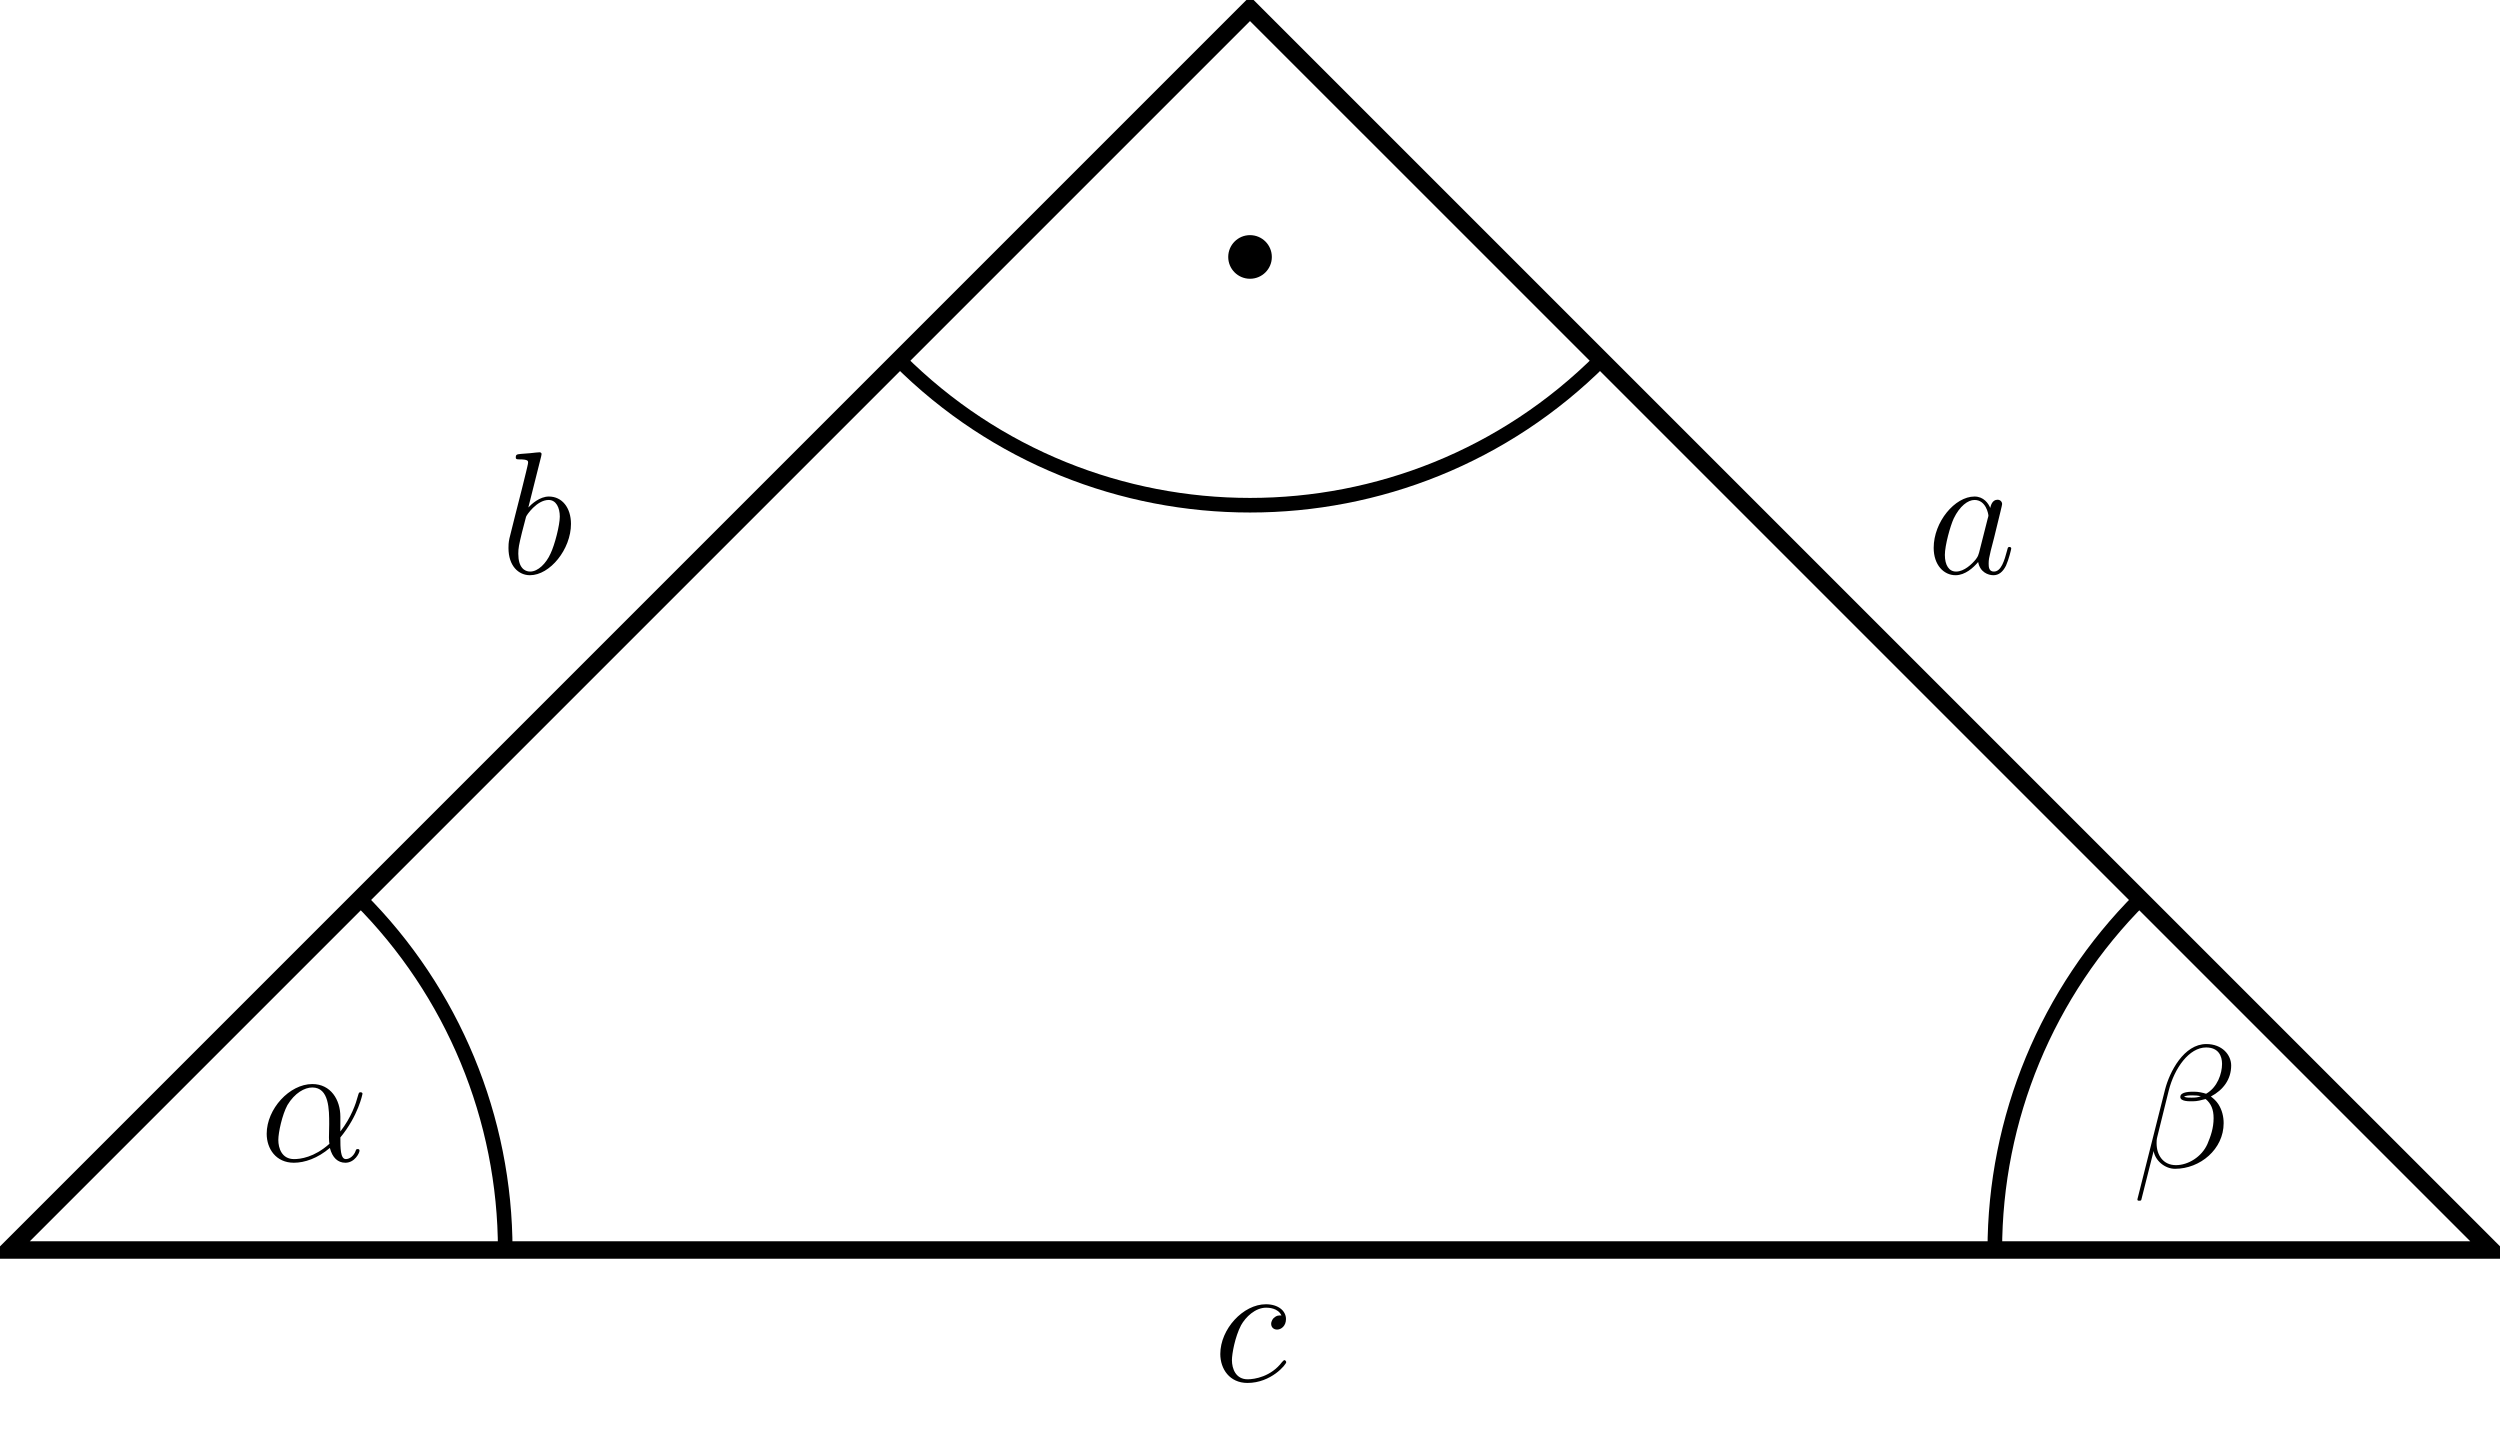
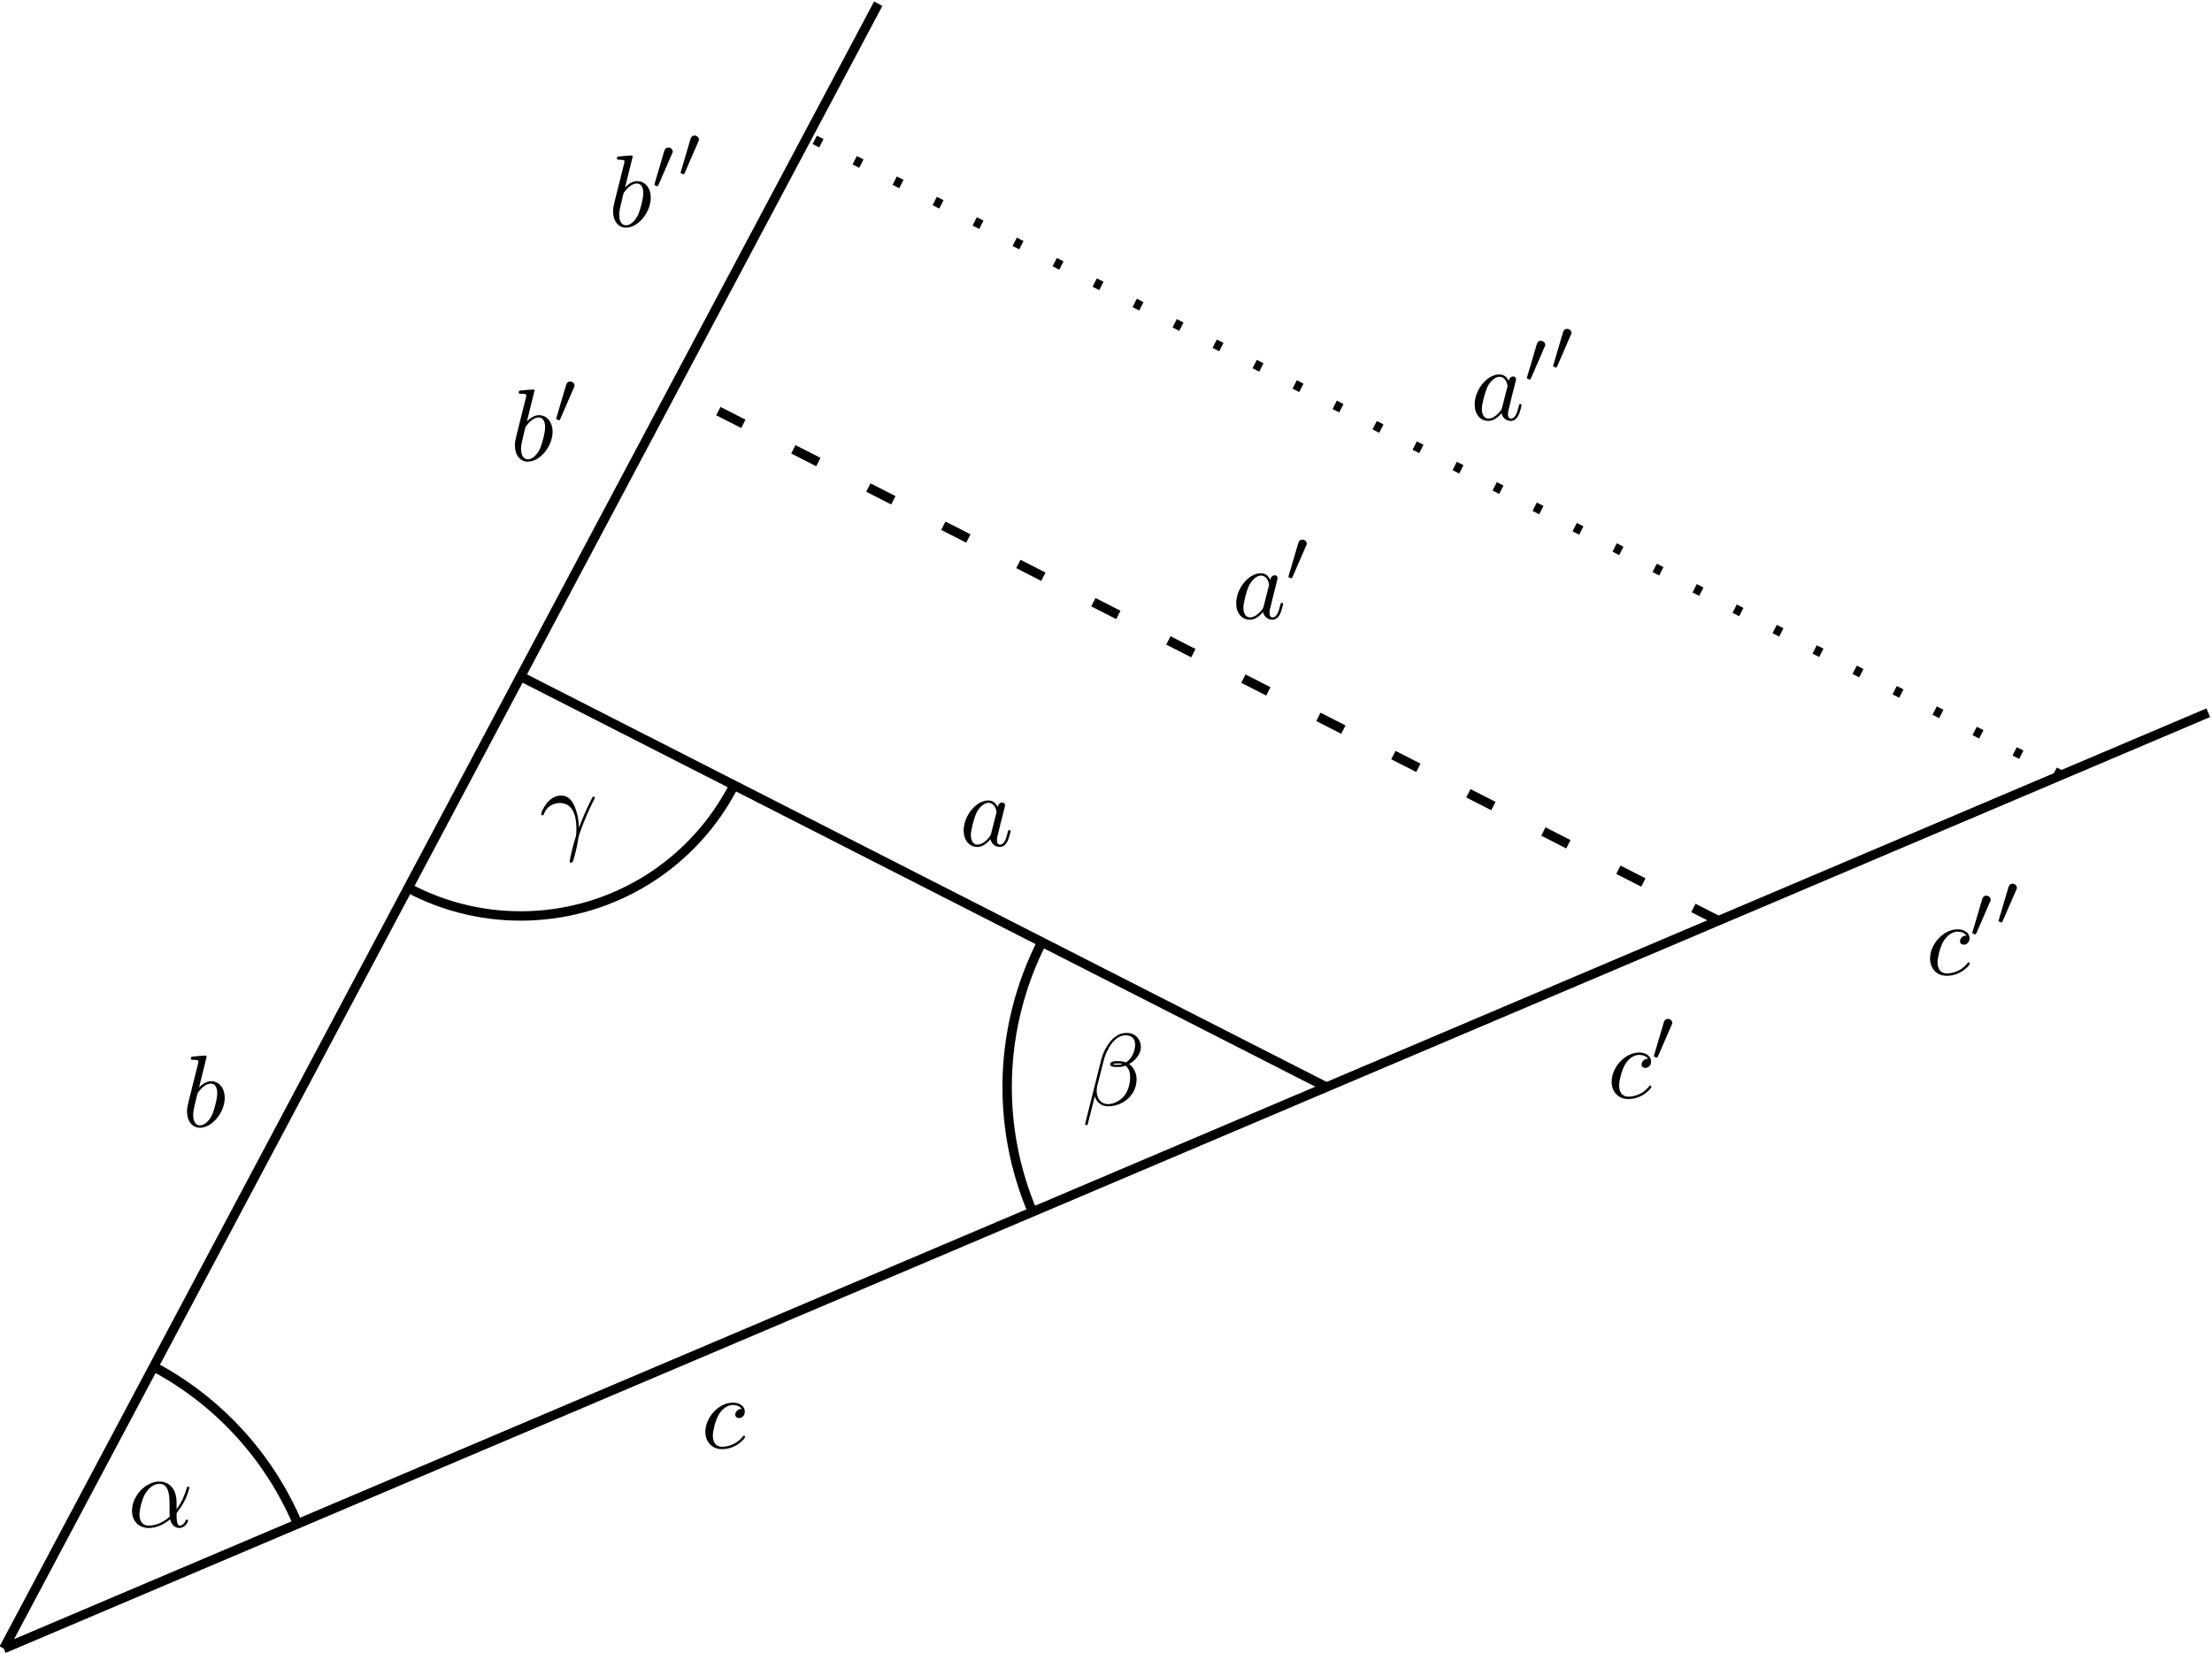
- <svg xmlns="http://www.w3.org/2000/svg" xmlns:xlink="http://www.w3.org/1999/xlink" width="171.274pt" height="98.256pt" viewBox="0 0 171.274 98.256" version="1.1">
+ <svg xmlns="http://www.w3.org/2000/svg" xmlns:xlink="http://www.w3.org/1999/xlink" width="235.634pt" height="175.996pt" viewBox="0 0 235.634 175.996" version="1.1">
  <defs>
    <g>
      <symbol overflow="visible" id="glyph0-0">
        <path style="stroke:none;" d="" />
      </symbol>
      <symbol overflow="visible" id="glyph0-1">
-         <path style="stroke:none;" d="M 5.531 -3.031 C 5.531 -4.188 4.875 -5.266 3.609 -5.266 C 2.047 -5.266 0.484 -3.562 0.484 -1.859 C 0.484 -0.828 1.125 0.125 2.344 0.125 C 3.078 0.125 3.969 -0.172 4.812 -0.891 C 4.984 -0.219 5.359 0.125 5.875 0.125 C 6.516 0.125 6.844 -0.547 6.844 -0.703 C 6.844 -0.812 6.75 -0.812 6.719 -0.812 C 6.625 -0.812 6.609 -0.781 6.578 -0.688 C 6.469 -0.375 6.188 -0.125 5.906 -0.125 C 5.531 -0.125 5.531 -0.891 5.531 -1.609 C 6.75 -3.078 7.047 -4.578 7.047 -4.594 C 7.047 -4.703 6.938 -4.703 6.906 -4.703 C 6.797 -4.703 6.797 -4.656 6.734 -4.453 C 6.594 -3.922 6.281 -2.984 5.531 -2.016 Z M 4.781 -1.172 C 3.734 -0.234 2.781 -0.125 2.359 -0.125 C 1.516 -0.125 1.281 -0.875 1.281 -1.438 C 1.281 -1.953 1.547 -3.172 1.906 -3.828 C 2.406 -4.656 3.078 -5.031 3.609 -5.031 C 4.766 -5.031 4.766 -3.516 4.766 -2.516 C 4.766 -2.219 4.75 -1.906 4.75 -1.609 C 4.75 -1.359 4.766 -1.297 4.781 -1.172 Z " />
+         <path style="stroke:none;" d="M 5.203 -2.578 C 5.203 -4.281 4.188 -4.828 3.375 -4.828 C 1.891 -4.828 0.453 -3.266 0.453 -1.719 C 0.453 -0.703 1.094 0.125 2.219 0.125 C 2.906 0.125 3.688 -0.125 4.516 -0.797 C 4.656 -0.219 5.016 0.125 5.5 0.125 C 6.078 0.125 6.422 -0.484 6.422 -0.656 C 6.422 -0.734 6.359 -0.766 6.297 -0.766 C 6.219 -0.766 6.188 -0.734 6.156 -0.656 C 5.953 -0.125 5.562 -0.125 5.547 -0.125 C 5.203 -0.125 5.203 -0.969 5.203 -1.234 C 5.203 -1.469 5.203 -1.484 5.312 -1.609 C 6.344 -2.906 6.562 -4.172 6.562 -4.172 C 6.562 -4.203 6.547 -4.281 6.438 -4.281 C 6.328 -4.281 6.328 -4.25 6.266 -4.062 C 6.078 -3.375 5.719 -2.547 5.203 -1.891 Z M 4.469 -1.078 C 3.516 -0.234 2.672 -0.125 2.234 -0.125 C 1.578 -0.125 1.25 -0.609 1.25 -1.312 C 1.25 -1.844 1.531 -3.016 1.891 -3.578 C 2.406 -4.375 2.984 -4.578 3.375 -4.578 C 4.453 -4.578 4.453 -3.156 4.453 -2.297 C 4.453 -1.891 4.453 -1.266 4.469 -1.078 Z " />
      </symbol>
      <symbol overflow="visible" id="glyph0-2">
-         <path style="stroke:none;" d="M 6.766 -6.953 C 6.766 -7.672 6.156 -8.422 5.062 -8.422 C 3.531 -8.422 2.547 -6.531 2.234 -5.297 L 0.344 2.203 C 0.328 2.297 0.391 2.312 0.453 2.312 C 0.531 2.312 0.594 2.312 0.609 2.25 L 1.453 -1.094 C 1.562 -0.438 2.219 0.125 2.922 0.125 C 4.641 0.125 6.25 -1.219 6.25 -3 C 6.25 -3.453 6.141 -3.906 5.891 -4.297 C 5.75 -4.516 5.562 -4.688 5.375 -4.828 C 6.234 -5.281 6.766 -6.016 6.766 -6.953 Z M 4.688 -4.844 C 4.5 -4.766 4.297 -4.75 4.078 -4.75 C 3.906 -4.75 3.75 -4.734 3.531 -4.812 C 3.656 -4.891 3.844 -4.906 4.094 -4.906 C 4.297 -4.906 4.516 -4.891 4.688 -4.844 Z M 6.141 -7.062 C 6.141 -6.406 5.828 -5.453 5.047 -5.016 C 4.812 -5.094 4.5 -5.156 4.25 -5.156 C 4 -5.156 3.281 -5.172 3.281 -4.797 C 3.281 -4.469 3.938 -4.5 4.141 -4.5 C 4.453 -4.5 4.719 -4.578 5.016 -4.656 C 5.391 -4.344 5.562 -3.938 5.562 -3.344 C 5.562 -2.656 5.359 -2.094 5.141 -1.578 C 4.75 -0.688 3.812 -0.125 2.984 -0.125 C 2.109 -0.125 1.656 -0.812 1.656 -1.625 C 1.656 -1.734 1.656 -1.891 1.703 -2.062 L 2.484 -5.219 C 2.875 -6.781 3.891 -8.188 5.047 -8.188 C 5.906 -8.188 6.141 -7.594 6.141 -7.062 Z " />
+         <path style="stroke:none;" d="M 6.266 -6.203 C 6.266 -7.031 5.672 -7.703 4.781 -7.703 C 4.156 -7.703 3.844 -7.531 3.469 -7.234 C 2.875 -6.812 2.266 -5.75 2.062 -4.922 L 0.328 2 C 0.312 2.047 0.375 2.109 0.453 2.109 C 0.547 2.109 0.578 2.094 0.594 2.062 L 1.359 -0.953 C 1.562 -0.297 2.047 0.109 2.828 0.109 C 3.625 0.109 4.453 -0.266 4.938 -0.75 C 5.469 -1.25 5.812 -1.953 5.812 -2.766 C 5.812 -3.547 5.406 -4.109 5.016 -4.391 C 5.656 -4.75 6.266 -5.422 6.266 -6.203 Z M 4.312 -4.391 C 4.172 -4.344 4.047 -4.312 3.781 -4.312 C 3.625 -4.312 3.406 -4.312 3.297 -4.359 C 3.328 -4.469 3.719 -4.453 3.844 -4.453 C 4.062 -4.453 4.172 -4.453 4.312 -4.391 Z M 5.656 -6.453 C 5.656 -5.688 5.25 -4.906 4.672 -4.562 C 4.391 -4.672 4.172 -4.703 3.844 -4.703 C 3.609 -4.703 3 -4.719 3 -4.359 C 2.984 -4.047 3.562 -4.078 3.75 -4.078 C 4.156 -4.078 4.312 -4.094 4.641 -4.219 C 5.062 -3.828 5.109 -3.484 5.125 -2.984 C 5.141 -2.359 4.891 -1.531 4.578 -1.109 C 4.156 -0.531 3.422 -0.125 2.797 -0.125 C 1.969 -0.125 1.562 -0.766 1.562 -1.531 C 1.562 -1.641 1.562 -1.812 1.609 -2.016 L 2.312 -4.781 C 2.547 -5.719 3.344 -7.453 4.641 -7.453 C 5.281 -7.453 5.656 -7.109 5.656 -6.453 Z " />
      </symbol>
      <symbol overflow="visible" id="glyph0-3">
-         <path style="stroke:none;" d="M 3.594 -1.422 C 3.531 -1.219 3.531 -1.188 3.375 -0.969 C 3.109 -0.641 2.578 -0.125 2.016 -0.125 C 1.531 -0.125 1.25 -0.562 1.25 -1.266 C 1.25 -1.922 1.625 -3.266 1.859 -3.766 C 2.266 -4.609 2.828 -5.031 3.281 -5.031 C 4.078 -5.031 4.234 -4.047 4.234 -3.953 C 4.234 -3.938 4.203 -3.797 4.188 -3.766 Z M 4.359 -4.484 C 4.234 -4.797 3.906 -5.266 3.281 -5.266 C 1.938 -5.266 0.484 -3.531 0.484 -1.75 C 0.484 -0.578 1.172 0.125 1.984 0.125 C 2.641 0.125 3.203 -0.391 3.531 -0.781 C 3.656 -0.078 4.219 0.125 4.578 0.125 C 4.938 0.125 5.219 -0.094 5.438 -0.531 C 5.625 -0.938 5.797 -1.656 5.797 -1.703 C 5.797 -1.766 5.75 -1.812 5.672 -1.812 C 5.562 -1.812 5.562 -1.75 5.516 -1.578 C 5.328 -0.875 5.109 -0.125 4.609 -0.125 C 4.266 -0.125 4.25 -0.438 4.25 -0.672 C 4.25 -0.938 4.281 -1.078 4.391 -1.547 C 4.469 -1.844 4.531 -2.109 4.625 -2.453 C 5.062 -4.25 5.172 -4.672 5.172 -4.75 C 5.172 -4.906 5.047 -5.047 4.859 -5.047 C 4.484 -5.047 4.391 -4.625 4.359 -4.484 Z " />
+         <path style="stroke:none;" d="M 0.453 -2.766 C 0.875 -4.031 2.062 -4.031 2.188 -4.031 C 3.828 -4.031 3.953 -2.125 3.953 -1.266 C 3.953 -0.594 3.891 -0.422 3.812 -0.203 C 3.578 0.594 3.25 1.859 3.25 2.156 C 3.25 2.266 3.297 2.344 3.391 2.344 C 3.531 2.344 3.625 2.109 3.734 1.688 C 3.984 0.781 4.094 0.156 4.141 -0.188 C 4.172 -0.328 4.188 -0.469 4.234 -0.609 C 4.578 -1.688 5.281 -3.312 5.719 -4.172 C 5.797 -4.312 5.922 -4.547 5.922 -4.594 C 5.922 -4.703 5.812 -4.703 5.797 -4.703 C 5.766 -4.703 5.688 -4.703 5.656 -4.625 C 5.094 -3.594 4.656 -2.5 4.219 -1.391 C 4.203 -1.734 4.203 -2.562 3.781 -3.625 C 3.516 -4.281 3.078 -4.828 2.328 -4.828 C 0.953 -4.828 0.203 -3.156 0.203 -2.828 C 0.203 -2.719 0.297 -2.719 0.406 -2.719 Z " />
      </symbol>
      <symbol overflow="visible" id="glyph0-4">
-         <path style="stroke:none;" d="M 2.766 -8 C 2.766 -8.047 2.797 -8.109 2.797 -8.172 C 2.797 -8.297 2.672 -8.297 2.656 -8.297 C 2.641 -8.297 2.219 -8.266 2 -8.234 C 1.797 -8.219 1.609 -8.203 1.406 -8.188 C 1.109 -8.156 1.031 -8.156 1.031 -7.938 C 1.031 -7.812 1.141 -7.812 1.266 -7.812 C 1.875 -7.812 1.875 -7.703 1.875 -7.594 C 1.875 -7.5 1.781 -7.156 1.734 -6.938 L 1.453 -5.797 C 1.328 -5.312 0.641 -2.609 0.594 -2.391 C 0.531 -2.094 0.531 -1.891 0.531 -1.734 C 0.531 -0.516 1.219 0.125 2 0.125 C 3.375 0.125 4.812 -1.656 4.812 -3.391 C 4.812 -4.5 4.203 -5.266 3.297 -5.266 C 2.672 -5.266 2.109 -4.75 1.891 -4.516 Z M 2.016 -0.125 C 1.625 -0.125 1.203 -0.406 1.203 -1.344 C 1.203 -1.734 1.25 -1.953 1.453 -2.797 C 1.5 -2.953 1.688 -3.719 1.734 -3.875 C 1.75 -3.969 2.469 -5.031 3.281 -5.031 C 3.797 -5.031 4.047 -4.5 4.047 -3.891 C 4.047 -3.312 3.703 -1.953 3.406 -1.344 C 3.109 -0.688 2.562 -0.125 2.016 -0.125 Z " />
+         <path style="stroke:none;" d="M 4.062 -4.125 C 3.875 -4.531 3.562 -4.828 3.062 -4.828 C 1.781 -4.828 0.438 -3.219 0.438 -1.625 C 0.438 -0.594 1.031 0.125 1.891 0.125 C 2.109 0.125 2.656 0.078 3.297 -0.703 C 3.391 -0.234 3.781 0.125 4.297 0.125 C 4.672 0.125 4.922 -0.125 5.109 -0.484 C 5.297 -0.875 5.438 -1.531 5.438 -1.562 C 5.438 -1.672 5.328 -1.672 5.297 -1.672 C 5.188 -1.672 5.188 -1.625 5.141 -1.469 C 4.969 -0.766 4.766 -0.125 4.312 -0.125 C 4.031 -0.125 3.984 -0.406 3.984 -0.625 C 3.984 -0.859 4.016 -0.953 4.141 -1.422 C 4.25 -1.891 4.281 -2 4.375 -2.406 L 4.766 -3.938 C 4.844 -4.25 4.844 -4.266 4.844 -4.312 C 4.844 -4.5 4.719 -4.609 4.531 -4.609 C 4.266 -4.609 4.094 -4.359 4.062 -4.125 Z M 3.359 -1.297 C 3.297 -1.094 3.297 -1.078 3.141 -0.891 C 2.656 -0.297 2.219 -0.125 1.906 -0.125 C 1.359 -0.125 1.203 -0.719 1.203 -1.141 C 1.203 -1.688 1.562 -3.031 1.812 -3.531 C 2.156 -4.172 2.641 -4.578 3.078 -4.578 C 3.781 -4.578 3.938 -3.688 3.938 -3.625 C 3.938 -3.562 3.922 -3.484 3.906 -3.438 Z " />
      </symbol>
      <symbol overflow="visible" id="glyph0-5">
-         <path style="stroke:none;" d="M 4.672 -4.5 C 4.453 -4.5 4.344 -4.5 4.172 -4.344 C 4.094 -4.297 3.969 -4.109 3.969 -3.922 C 3.969 -3.688 4.141 -3.531 4.375 -3.531 C 4.656 -3.531 4.984 -3.781 4.984 -4.25 C 4.984 -4.828 4.438 -5.266 3.609 -5.266 C 2.047 -5.266 0.484 -3.562 0.484 -1.859 C 0.484 -0.828 1.125 0.125 2.344 0.125 C 3.969 0.125 5 -1.141 5 -1.297 C 5 -1.375 4.922 -1.438 4.875 -1.438 C 4.844 -1.438 4.828 -1.422 4.719 -1.312 C 3.953 -0.297 2.828 -0.125 2.359 -0.125 C 1.547 -0.125 1.281 -0.844 1.281 -1.438 C 1.281 -1.859 1.484 -3.016 1.906 -3.828 C 2.219 -4.391 2.875 -5.031 3.625 -5.031 C 3.781 -5.031 4.438 -5.016 4.672 -4.5 Z " />
+         <path style="stroke:none;" d="M 2.609 -7.453 C 2.609 -7.453 2.609 -7.562 2.469 -7.562 C 2.219 -7.562 1.422 -7.484 1.141 -7.453 C 1.047 -7.453 0.922 -7.438 0.922 -7.234 C 0.922 -7.109 1.031 -7.109 1.188 -7.109 C 1.719 -7.109 1.734 -7.031 1.734 -6.922 C 1.734 -6.844 1.641 -6.484 1.578 -6.25 L 0.688 -2.688 C 0.562 -2.156 0.516 -1.969 0.516 -1.594 C 0.516 -0.562 1.094 0.125 1.891 0.125 C 3.188 0.125 4.531 -1.5 4.531 -3.078 C 4.531 -4.062 3.953 -4.828 3.078 -4.828 C 2.578 -4.828 2.125 -4.5 1.797 -4.172 Z M 1.578 -3.328 C 1.641 -3.562 1.641 -3.594 1.75 -3.703 C 2.281 -4.422 2.766 -4.578 3.047 -4.578 C 3.453 -4.578 3.734 -4.25 3.734 -3.562 C 3.734 -2.906 3.375 -1.656 3.188 -1.25 C 2.828 -0.516 2.328 -0.125 1.891 -0.125 C 1.531 -0.125 1.172 -0.422 1.172 -1.219 C 1.172 -1.422 1.172 -1.641 1.344 -2.328 Z " />
+       </symbol>
+       <symbol overflow="visible" id="glyph0-6">
+         <path style="stroke:none;" d="M 4.312 -4.141 C 4.141 -4.141 3.984 -4.141 3.844 -3.984 C 3.672 -3.828 3.641 -3.641 3.641 -3.562 C 3.641 -3.297 3.844 -3.188 4.047 -3.188 C 4.359 -3.188 4.656 -3.453 4.656 -3.875 C 4.656 -4.422 4.141 -4.828 3.375 -4.828 C 1.891 -4.828 0.453 -3.266 0.453 -1.719 C 0.453 -0.734 1.078 0.125 2.219 0.125 C 3.781 0.125 4.688 -1.031 4.688 -1.172 C 4.688 -1.234 4.625 -1.312 4.562 -1.312 C 4.5 -1.312 4.484 -1.281 4.422 -1.203 C 3.562 -0.125 2.359 -0.125 2.234 -0.125 C 1.547 -0.125 1.25 -0.656 1.25 -1.312 C 1.25 -1.75 1.469 -2.812 1.844 -3.484 C 2.188 -4.109 2.781 -4.578 3.375 -4.578 C 3.75 -4.578 4.172 -4.438 4.312 -4.141 Z " />
+       </symbol>
+       <symbol overflow="visible" id="glyph1-0">
+         <path style="stroke:none;" d="" />
+       </symbol>
+       <symbol overflow="visible" id="glyph1-1">
+         <path style="stroke:none;" d="M 2.109 -3.781 C 2.156 -3.875 2.188 -3.938 2.188 -4.016 C 2.188 -4.281 1.938 -4.453 1.719 -4.453 C 1.406 -4.453 1.312 -4.172 1.281 -4.062 L 0.266 -0.625 C 0.234 -0.531 0.234 -0.516 0.234 -0.5 C 0.234 -0.438 0.281 -0.422 0.359 -0.391 C 0.516 -0.328 0.531 -0.328 0.547 -0.328 C 0.562 -0.328 0.609 -0.328 0.672 -0.469 Z " />
      </symbol>
    </g>
  </defs>
  <g id="surface1">
-     <path style="fill:none;stroke-width:1.196;stroke-linecap:butt;stroke-linejoin:miter;stroke:rgb(0%,0%,0%);stroke-opacity:1;stroke-miterlimit:10;" d="M -0 0 L 170.082 0 L 85.039 85.039 Z " transform="matrix(1,0,0,-1,0.598,85.637)" />
-     <path style="fill:none;stroke-width:1;stroke-linecap:butt;stroke-linejoin:miter;stroke:rgb(0%,0%,0%);stroke-opacity:1;stroke-miterlimit:10;" d="M 34.015 0 C 34.015 9.02 30.429 17.676 24.054 24.055 " transform="matrix(1,0,0,-1,0.598,85.637)" />
+     <path style="fill:none;stroke-width:1;stroke-linecap:butt;stroke-linejoin:miter;stroke:rgb(0%,0%,0%);stroke-opacity:1;stroke-miterlimit:10;" d="M 0 0 L 234.84 99.684 M 0 0 L 93.157 175.203 " transform="matrix(1,0,0,-1,0.398,175.598)" />
+     <path style="fill:none;stroke-width:1;stroke-linecap:butt;stroke-linejoin:miter;stroke:rgb(0%,0%,0%);stroke-opacity:1;stroke-miterlimit:10;" d="M 140.903 59.809 L 55.067 103.547 " transform="matrix(1,0,0,-1,0.398,175.598)" />
+     <path style="fill:none;stroke-width:1;stroke-linecap:butt;stroke-linejoin:miter;stroke:rgb(0%,0%,0%);stroke-opacity:1;stroke-miterlimit:10;" d="M 31.313 13.289 C 28.266 20.461 22.848 26.375 15.969 30.035 " transform="matrix(1,0,0,-1,0.398,175.598)" />
    <g style="fill:rgb(0%,0%,0%);fill-opacity:1;">
-       <use xlink:href="#glyph0-1" x="17.787" y="79.534" />
+       <use xlink:href="#glyph0-1" x="13.607" y="162.626" />
    </g>
-     <path style="fill:none;stroke-width:1;stroke-linecap:butt;stroke-linejoin:miter;stroke:rgb(0%,0%,0%);stroke-opacity:1;stroke-miterlimit:10;" d="M 146.027 24.051 C 139.648 17.676 136.066 9.02 136.066 0 " transform="matrix(1,0,0,-1,0.598,85.637)" />
+     <path style="fill:none;stroke-width:1;stroke-linecap:butt;stroke-linejoin:miter;stroke:rgb(0%,0%,0%);stroke-opacity:1;stroke-miterlimit:10;" d="M 110.594 75.254 C 106.032 66.297 105.665 55.774 109.59 46.52 " transform="matrix(1,0,0,-1,0.398,175.598)" />
    <g style="fill:rgb(0%,0%,0%);fill-opacity:1;">
-       <use xlink:href="#glyph0-2" x="146.091" y="79.949" />
+       <use xlink:href="#glyph0-2" x="115.264" y="117.725" />
    </g>
-     <path style="fill:none;stroke-width:1;stroke-linecap:butt;stroke-linejoin:miter;stroke:rgb(0%,0%,0%);stroke-opacity:1;stroke-miterlimit:10;" d="M 60.988 60.989 C 74.273 47.703 95.808 47.703 109.093 60.989 " transform="matrix(1,0,0,-1,0.598,85.637)" />
-     <path style=" stroke:none;fill-rule:nonzero;fill:rgb(0%,0%,0%);fill-opacity:1;" d="M 87.133 17.605 C 87.133 16.781 86.465 16.109 85.637 16.109 C 84.812 16.109 84.145 16.781 84.145 17.605 C 84.145 18.43 84.812 19.098 85.637 19.098 C 86.465 19.098 87.133 18.43 87.133 17.605 Z " />
+     <path style="fill:none;stroke-width:1;stroke-linecap:butt;stroke-linejoin:miter;stroke:rgb(0%,0%,0%);stroke-opacity:1;stroke-miterlimit:10;" d="M 43.09 81.02 C 51.133 76.743 60.856 77.082 68.586 81.91 C 72.508 84.364 75.696 87.84 77.797 91.965 " transform="matrix(1,0,0,-1,0.398,175.598)" />
    <g style="fill:rgb(0%,0%,0%);fill-opacity:1;">
-       <use xlink:href="#glyph0-3" x="131.992" y="39.283" />
+       <use xlink:href="#glyph0-3" x="57.45" y="89.561" />
    </g>
    <g style="fill:rgb(0%,0%,0%);fill-opacity:1;">
-       <use xlink:href="#glyph0-4" x="34.305" y="39.283" />
+       <use xlink:href="#glyph0-4" x="102.217" y="90.086" />
    </g>
    <g style="fill:rgb(0%,0%,0%);fill-opacity:1;">
-       <use xlink:href="#glyph0-5" x="83.118" y="94.62" />
+       <use xlink:href="#glyph0-5" x="19.408" y="119.993" />
+     </g>
+     <g style="fill:rgb(0%,0%,0%);fill-opacity:1;">
+       <use xlink:href="#glyph0-6" x="74.685" y="154.226" />
+     </g>
+     <path style="fill:none;stroke-width:1;stroke-linecap:butt;stroke-linejoin:miter;stroke:rgb(0%,0%,0%);stroke-opacity:1;stroke-dasharray:2.989,5.978;stroke-miterlimit:10;" d="M 182.653 77.532 L 71.383 134.227 " transform="matrix(1,0,0,-1,0.398,175.598)" />
+     <g style="fill:rgb(0%,0%,0%);fill-opacity:1;">
+       <use xlink:href="#glyph0-4" x="131.249" y="65.885" />
+     </g>
+     <g style="fill:rgb(0%,0%,0%);fill-opacity:1;">
+       <use xlink:href="#glyph1-1" x="137.016" y="61.926" />
+     </g>
+     <g style="fill:rgb(0%,0%,0%);fill-opacity:1;">
+       <use xlink:href="#glyph0-5" x="54.334" y="49.049" />
+     </g>
+     <g style="fill:rgb(0%,0%,0%);fill-opacity:1;">
+       <use xlink:href="#glyph1-1" x="59.016" y="45.09" />
+     </g>
+     <g style="fill:rgb(0%,0%,0%);fill-opacity:1;">
+       <use xlink:href="#glyph0-6" x="171.228" y="116.935" />
+     </g>
+     <g style="fill:rgb(0%,0%,0%);fill-opacity:1;">
+       <use xlink:href="#glyph1-1" x="175.949" y="112.976" />
+     </g>
+     <path style="fill:none;stroke-width:1;stroke-linecap:butt;stroke-linejoin:miter;stroke:rgb(0%,0%,0%);stroke-opacity:1;stroke-dasharray:0.797,3.985;stroke-miterlimit:10;" d="M 219.184 93.039 L 85.657 161.075 " transform="matrix(1,0,0,-1,0.398,175.598)" />
+     <g style="fill:rgb(0%,0%,0%);fill-opacity:1;">
+       <use xlink:href="#glyph0-4" x="156.652" y="44.709" />
+     </g>
+     <g style="fill:rgb(0%,0%,0%);fill-opacity:1;">
+       <use xlink:href="#glyph1-1" x="162.419" y="40.751" />
+     </g>
+     <g style="fill:rgb(0%,0%,0%);fill-opacity:1;">
+       <use xlink:href="#glyph1-1" x="165.214" y="39.478" />
+     </g>
+     <g style="fill:rgb(0%,0%,0%);fill-opacity:1;">
+       <use xlink:href="#glyph0-5" x="64.792" y="24.122" />
+     </g>
+     <g style="fill:rgb(0%,0%,0%);fill-opacity:1;">
+       <use xlink:href="#glyph1-1" x="69.474" y="20.163" />
+     </g>
+     <g style="fill:rgb(0%,0%,0%);fill-opacity:1;">
+       <use xlink:href="#glyph1-1" x="72.269" y="18.89" />
+     </g>
+     <g style="fill:rgb(0%,0%,0%);fill-opacity:1;">
+       <use xlink:href="#glyph0-6" x="205.149" y="103.81" />
+     </g>
+     <g style="fill:rgb(0%,0%,0%);fill-opacity:1;">
+       <use xlink:href="#glyph1-1" x="209.87" y="99.851" />
+     </g>
+     <g style="fill:rgb(0%,0%,0%);fill-opacity:1;">
+       <use xlink:href="#glyph1-1" x="212.665" y="98.578" />
    </g>
  </g>
</svg>
